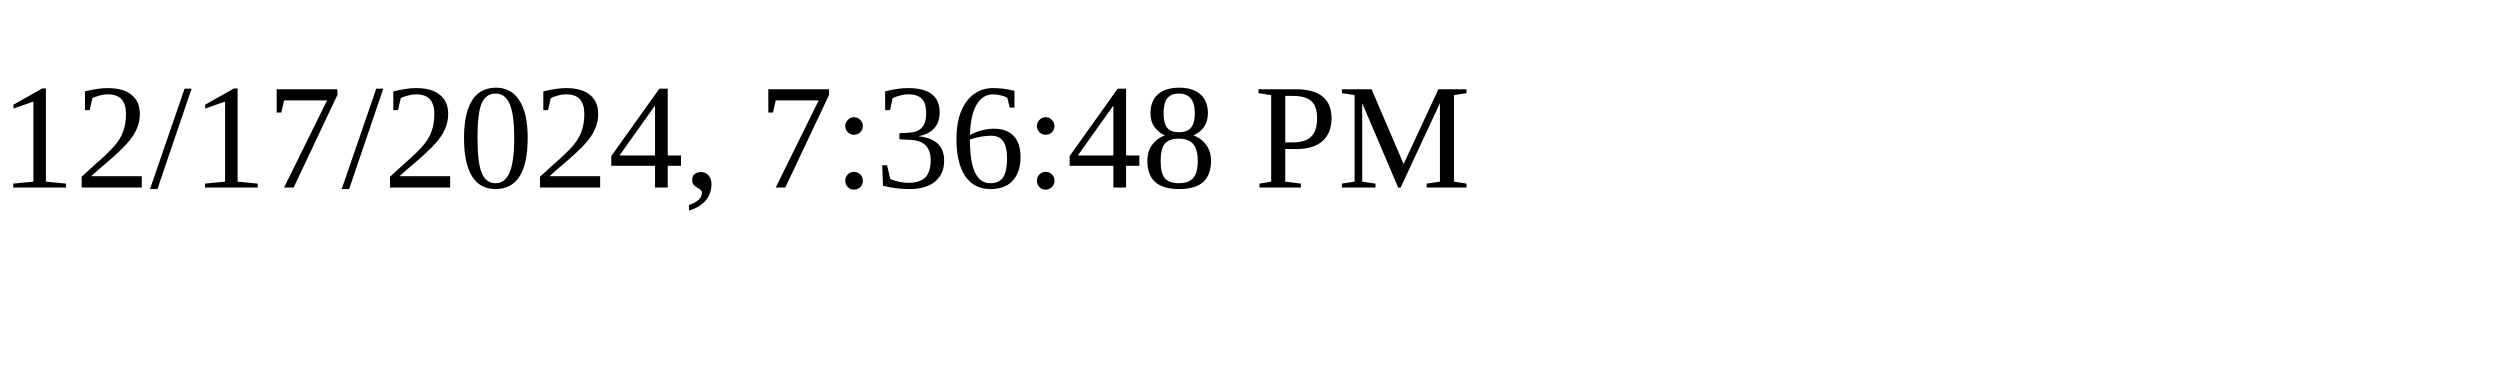
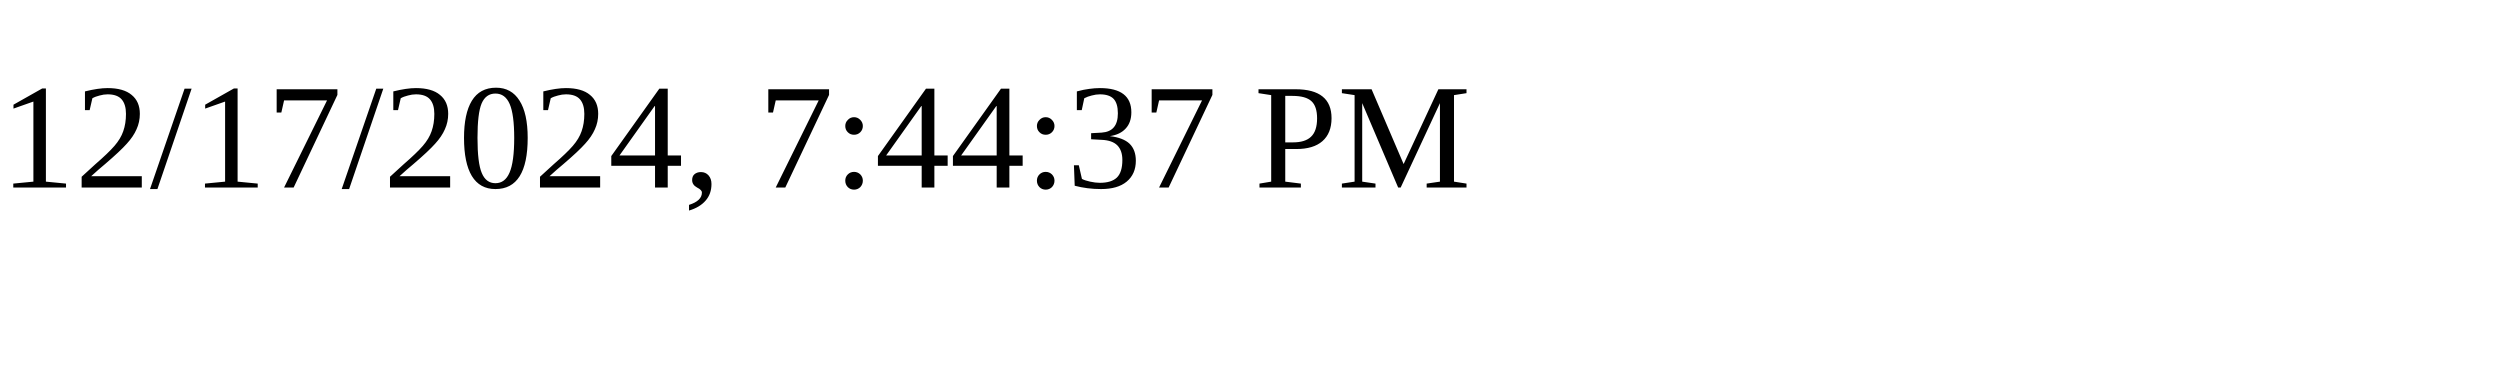
<svg xmlns="http://www.w3.org/2000/svg" height="30" width="200">
-   <text x="0" y="15">12/17/2024, 7:36:48 PM</text>
+   <text x="0" y="15">12/17/2024, 7:44:37 PM</text>
</svg>
